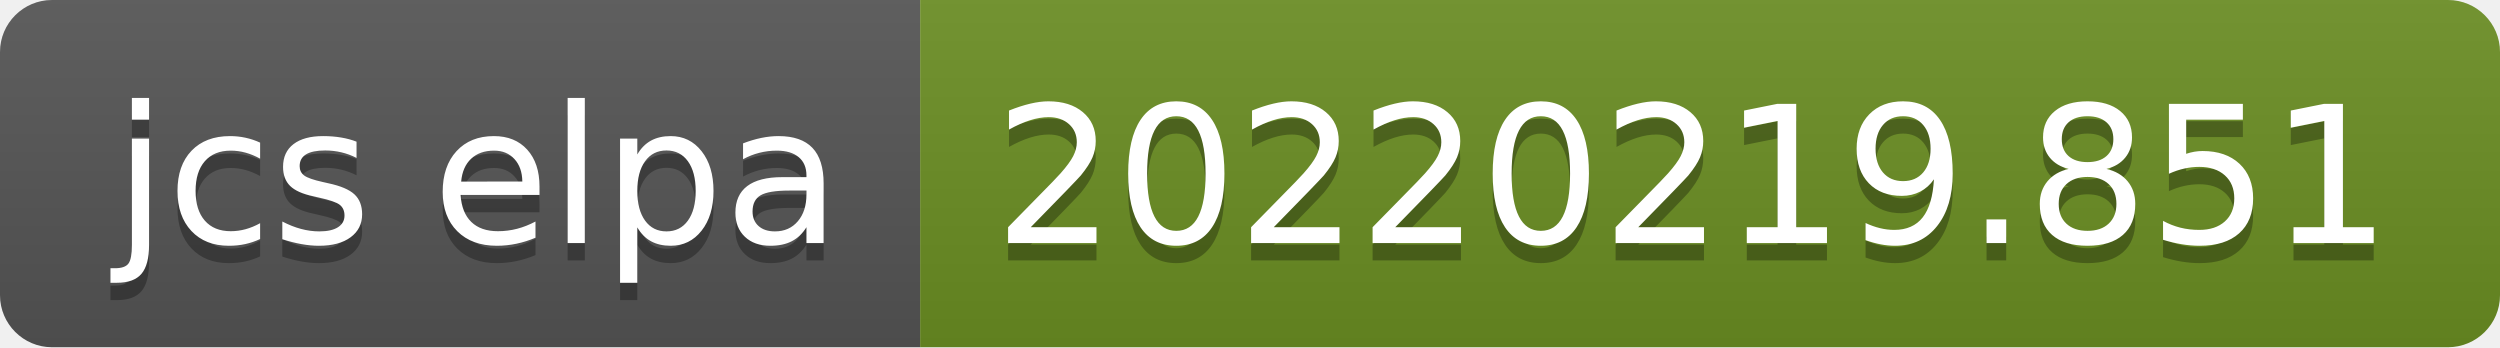
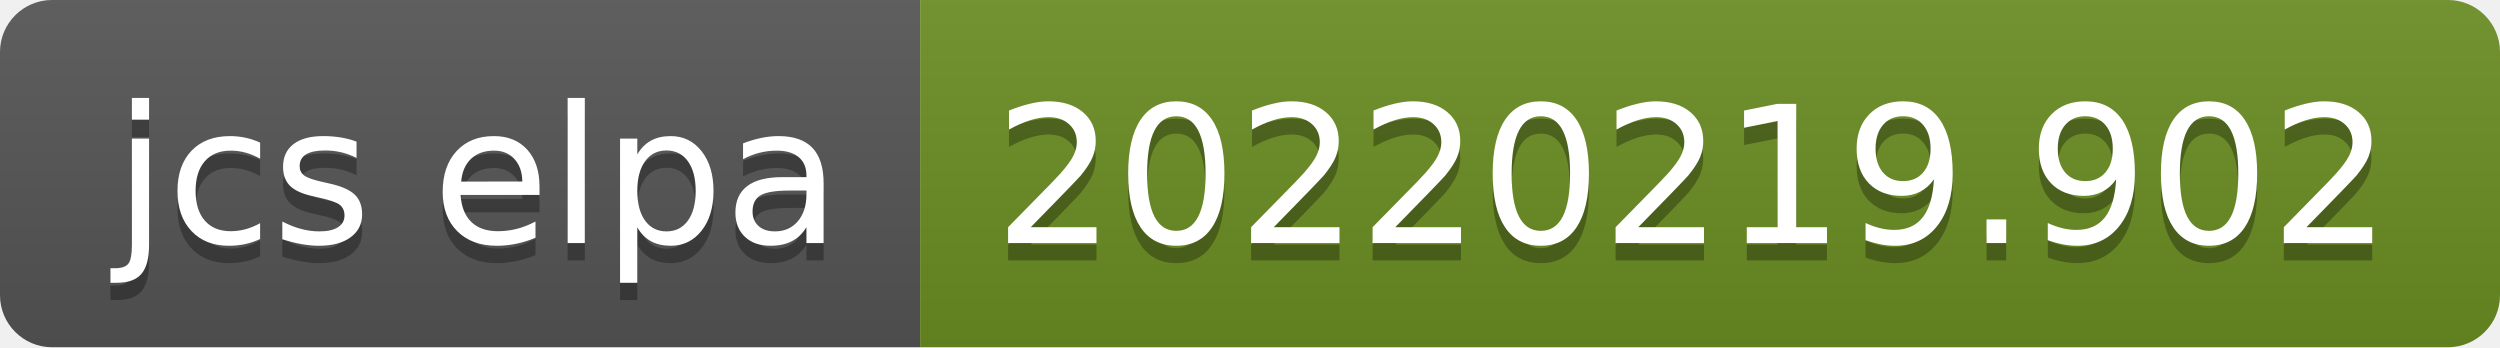
- <svg xmlns="http://www.w3.org/2000/svg" width="144" height="20" role="img" aria-label="jcs elpa: 20220219.851">
+ <svg xmlns="http://www.w3.org/2000/svg" width="144" height="20" role="img" aria-label="jcs elpa: 20220219.902">
  <linearGradient id="s" x2="0" y2="100%">
    <stop offset="0" stop-color="#bbb" stop-opacity=".1" />
    <stop offset="1" stop-opacity=".1" />
  </linearGradient>
  <clipPath id="r">
    <rect width="144" height="20" rx="3" fill="#fff" />
  </clipPath>
  <g clip-path="url(#r)">
    <rect width="53" height="20" fill="#555" />
    <rect x="53" width="91" height="20" fill="#6b8e23" />
    <rect width="144" height="20" fill="url(#s)" />
  </g>
  <g fill="#fff" text-anchor="middle" font-family="Verdana,Geneva,DejaVu Sans,sans-serif" text-rendering="geometricPrecision" font-size="110">
    <text aria-hidden="true" x="275" y="150" fill="#010101" fill-opacity=".3" transform="scale(.1)" textLength="430">jcs elpa</text>
    <text x="275" y="140" transform="scale(.1)" fill="#fff" textLength="430">jcs elpa</text>
-     <text aria-hidden="true" x="975" y="150" fill="#010101" fill-opacity=".3" transform="scale(.1)" textLength="810">20220219.851</text>
-     <text x="975" y="140" transform="scale(.1)" fill="#fff" textLength="810">20220219.851</text>
+     <text aria-hidden="true" x="975" y="150" fill="#010101" fill-opacity=".3" transform="scale(.1)" textLength="810">20220219.902</text>
+     <text x="975" y="140" transform="scale(.1)" fill="#fff" textLength="810">20220219.902</text>
  </g>
</svg>
